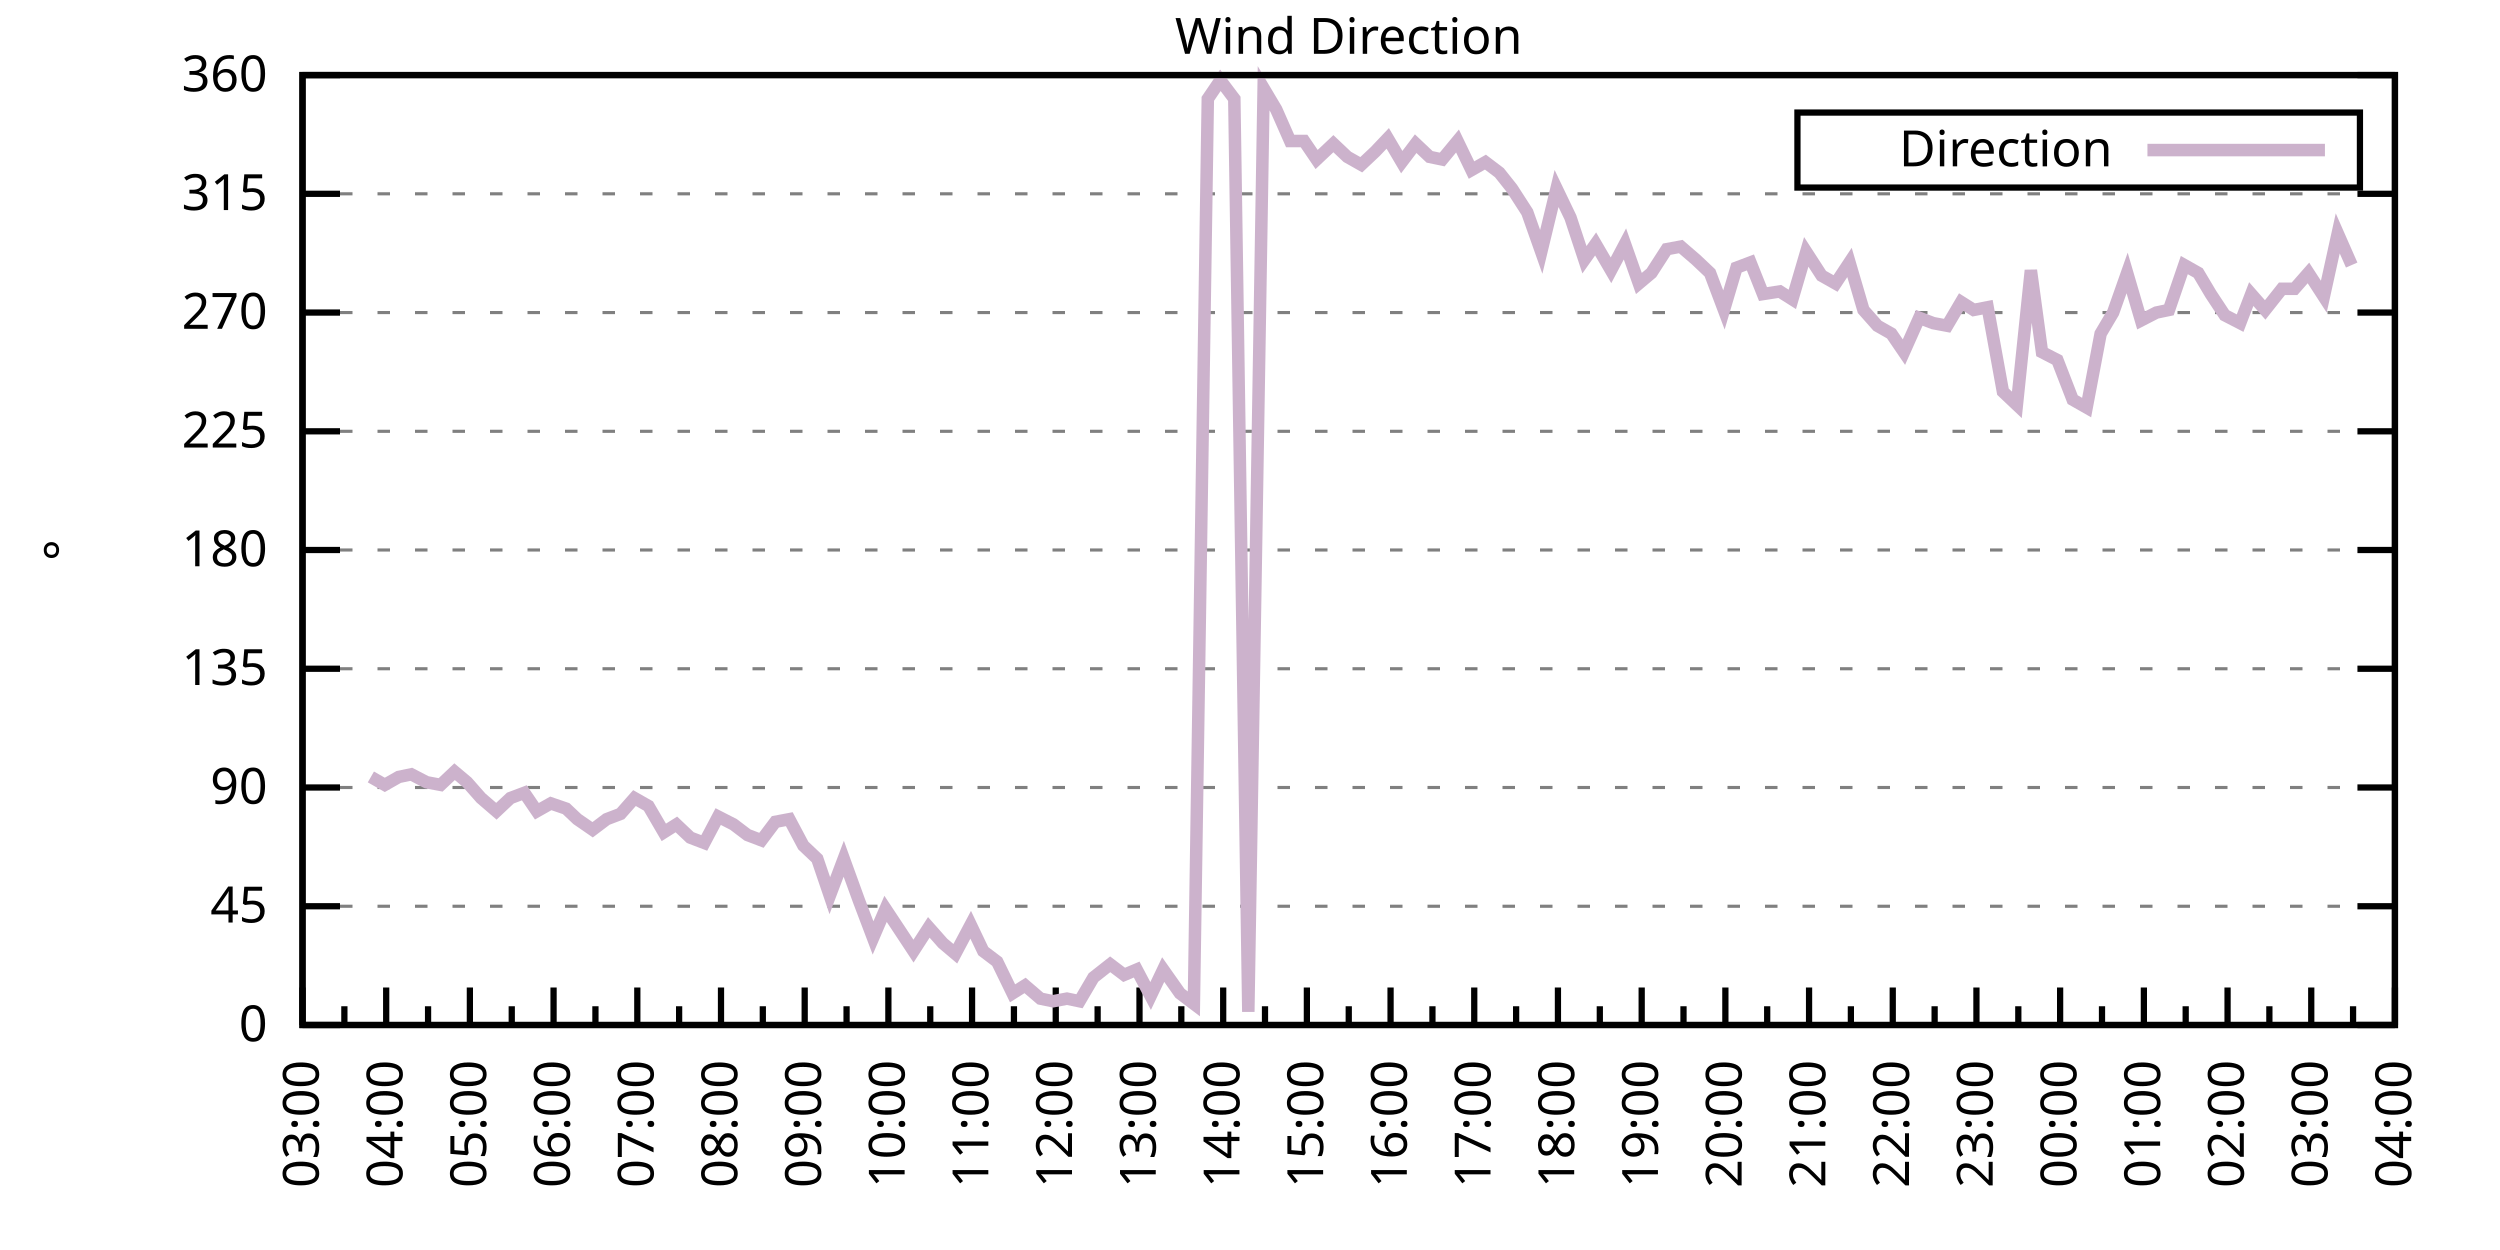
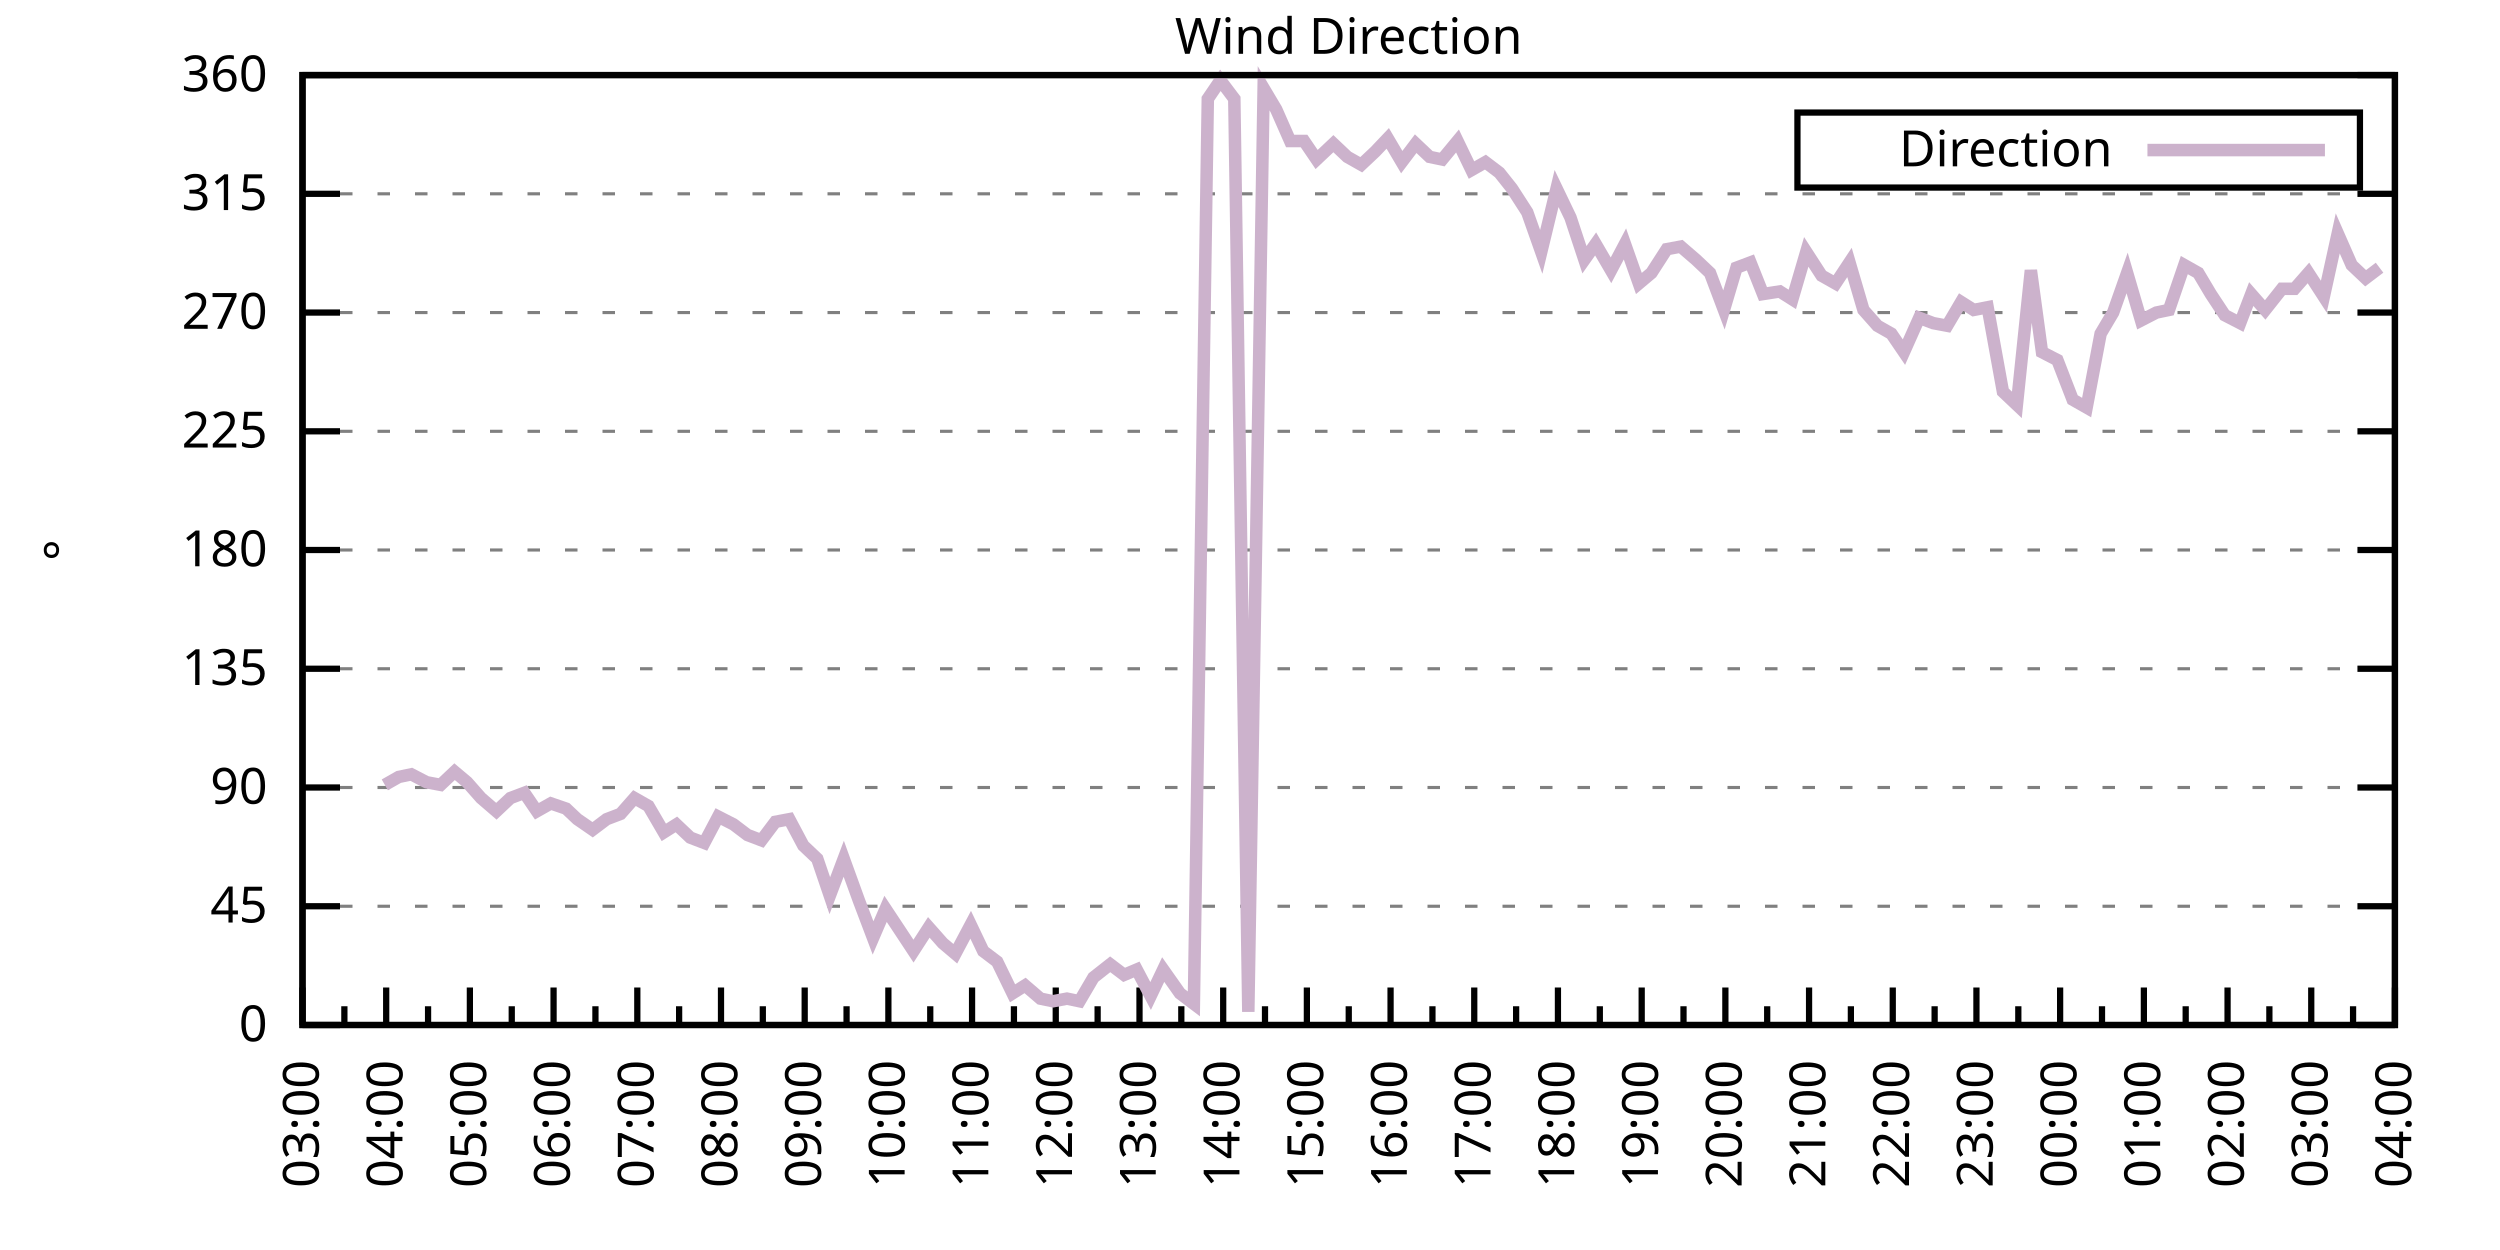
<svg xmlns="http://www.w3.org/2000/svg" xmlns:xlink="http://www.w3.org/1999/xlink" width="400" height="200" viewBox="0 0 400 200">
  <g id="gnuplot_canvas">
    <rect x="0" y="0" width="400" height="200" fill="none" />
    <defs>
      <circle id="gpDot" r="0.5" stroke-width="0.5" stroke="currentColor" />
      <path id="gpPt0" stroke-width="0.333" stroke="currentColor" d="M-1,0 h2 M0,-1 v2" />
      <path id="gpPt1" stroke-width="0.333" stroke="currentColor" d="M-1,-1 L1,1 M1,-1 L-1,1" />
      <path id="gpPt2" stroke-width="0.333" stroke="currentColor" d="M-1,0 L1,0 M0,-1 L0,1 M-1,-1 L1,1 M-1,1 L1,-1" />
      <rect id="gpPt3" stroke-width="0.333" stroke="currentColor" x="-1" y="-1" width="2" height="2" />
      <rect id="gpPt4" stroke-width="0.333" stroke="currentColor" fill="currentColor" x="-1" y="-1" width="2" height="2" />
      <circle id="gpPt5" stroke-width="0.333" stroke="currentColor" cx="0" cy="0" r="1" />
      <use xlink:href="#gpPt5" id="gpPt6" fill="currentColor" stroke="none" />
      <path id="gpPt7" stroke-width="0.333" stroke="currentColor" d="M0,-1.33 L-1.33,0.67 L1.33,0.67 z" />
      <use xlink:href="#gpPt7" id="gpPt8" fill="currentColor" stroke="none" />
      <use xlink:href="#gpPt7" id="gpPt9" stroke="currentColor" transform="rotate(180)" />
      <use xlink:href="#gpPt9" id="gpPt10" fill="currentColor" stroke="none" />
      <use xlink:href="#gpPt3" id="gpPt11" stroke="currentColor" transform="rotate(45)" />
      <use xlink:href="#gpPt11" id="gpPt12" fill="currentColor" stroke="none" />
      <path id="gpPt13" stroke-width="0.333" stroke="currentColor" d="M0,1.330 L1.265,0.411 L0.782,-1.067 L-0.782,-1.076 L-1.265,0.411 z" />
      <use xlink:href="#gpPt13" id="gpPt14" fill="currentColor" stroke="none" />
      <filter id="textbox" filterUnits="objectBoundingBox" x="0" y="0" height="1" width="1">
        <feFlood flood-color="white" flood-opacity="1" result="bgnd" />
        <feComposite in="SourceGraphic" in2="bgnd" operator="atop" />
      </filter>
      <filter id="greybox" filterUnits="objectBoundingBox" x="0" y="0" height="1" width="1">
        <feFlood flood-color="lightgrey" flood-opacity="1" result="grey" />
        <feComposite in="SourceGraphic" in2="grey" operator="atop" />
      </filter>
    </defs>
    <g fill="none" color="white" stroke="currentColor" stroke-width="1.00" stroke-linecap="butt" stroke-linejoin="miter">
</g>
    <g fill="none" color="black" stroke="currentColor" stroke-width="1.00" stroke-linecap="butt" stroke-linejoin="miter">
      <g stroke="none" shape-rendering="crispEdges">
        <polygon fill="rgb(255, 255, 255)" points="48.40,164.00 383.18,164.00 383.18,12.02 48.40,12.02 " />
      </g>
    </g>
    <g fill="none" color="black" stroke="currentColor" stroke-width="1.00" stroke-linecap="butt" stroke-linejoin="miter">
</g>
    <g fill="none" color="black" stroke="black" stroke-width="0.50" stroke-linecap="butt" stroke-linejoin="miter">
</g>
    <g fill="none" color="gray" stroke="currentColor" stroke-width="0.50" stroke-linecap="butt" stroke-linejoin="miter">
      <path stroke="gray" stroke-dasharray="2,4" class="gridline" d="M48.40,164.00 L383.19,164.00  " />
    </g>
    <g fill="none" color="gray" stroke="gray" stroke-width="1.00" stroke-linecap="butt" stroke-linejoin="miter">
</g>
    <g fill="none" color="black" stroke="currentColor" stroke-width="1.00" stroke-linecap="butt" stroke-linejoin="miter">
      <path stroke="black" d="M48.40,164.00 L54.40,164.00 M383.19,164.00 L377.19,164.00  " />
      <g transform="translate(42.80,166.60)" stroke="none" fill="black" font-family="Sans" font-size="8.00" text-anchor="end">
        <text>
          <tspan font-family="Sans"> 0</tspan>
        </text>
      </g>
    </g>
    <g fill="none" color="black" stroke="currentColor" stroke-width="1.00" stroke-linecap="butt" stroke-linejoin="miter">
</g>
    <g fill="none" color="black" stroke="black" stroke-width="0.50" stroke-linecap="butt" stroke-linejoin="miter">
</g>
    <g fill="none" color="gray" stroke="currentColor" stroke-width="0.50" stroke-linecap="butt" stroke-linejoin="miter">
      <path stroke="gray" stroke-dasharray="2,4" class="gridline" d="M48.40,145.00 L383.19,145.00  " />
    </g>
    <g fill="none" color="gray" stroke="gray" stroke-width="1.00" stroke-linecap="butt" stroke-linejoin="miter">
</g>
    <g fill="none" color="black" stroke="currentColor" stroke-width="1.00" stroke-linecap="butt" stroke-linejoin="miter">
      <path stroke="black" d="M48.40,145.00 L54.40,145.00 M383.19,145.00 L377.19,145.00  " />
      <g transform="translate(42.80,147.60)" stroke="none" fill="black" font-family="Sans" font-size="8.00" text-anchor="end">
        <text>
          <tspan font-family="Sans"> 45</tspan>
        </text>
      </g>
    </g>
    <g fill="none" color="black" stroke="currentColor" stroke-width="1.00" stroke-linecap="butt" stroke-linejoin="miter">
</g>
    <g fill="none" color="black" stroke="black" stroke-width="0.50" stroke-linecap="butt" stroke-linejoin="miter">
</g>
    <g fill="none" color="gray" stroke="currentColor" stroke-width="0.50" stroke-linecap="butt" stroke-linejoin="miter">
      <path stroke="gray" stroke-dasharray="2,4" class="gridline" d="M48.40,126.00 L383.19,126.00  " />
    </g>
    <g fill="none" color="gray" stroke="gray" stroke-width="1.00" stroke-linecap="butt" stroke-linejoin="miter">
</g>
    <g fill="none" color="black" stroke="currentColor" stroke-width="1.00" stroke-linecap="butt" stroke-linejoin="miter">
      <path stroke="black" d="M48.40,126.00 L54.40,126.00 M383.19,126.00 L377.19,126.00  " />
      <g transform="translate(42.80,128.60)" stroke="none" fill="black" font-family="Sans" font-size="8.00" text-anchor="end">
        <text>
          <tspan font-family="Sans"> 90</tspan>
        </text>
      </g>
    </g>
    <g fill="none" color="black" stroke="currentColor" stroke-width="1.00" stroke-linecap="butt" stroke-linejoin="miter">
</g>
    <g fill="none" color="black" stroke="black" stroke-width="0.50" stroke-linecap="butt" stroke-linejoin="miter">
</g>
    <g fill="none" color="gray" stroke="currentColor" stroke-width="0.50" stroke-linecap="butt" stroke-linejoin="miter">
      <path stroke="gray" stroke-dasharray="2,4" class="gridline" d="M48.40,107.00 L383.19,107.00  " />
    </g>
    <g fill="none" color="gray" stroke="gray" stroke-width="1.00" stroke-linecap="butt" stroke-linejoin="miter">
</g>
    <g fill="none" color="black" stroke="currentColor" stroke-width="1.00" stroke-linecap="butt" stroke-linejoin="miter">
      <path stroke="black" d="M48.40,107.00 L54.40,107.00 M383.19,107.00 L377.19,107.00  " />
      <g transform="translate(42.80,109.60)" stroke="none" fill="black" font-family="Sans" font-size="8.00" text-anchor="end">
        <text>
          <tspan font-family="Sans"> 135</tspan>
        </text>
      </g>
    </g>
    <g fill="none" color="black" stroke="currentColor" stroke-width="1.00" stroke-linecap="butt" stroke-linejoin="miter">
</g>
    <g fill="none" color="black" stroke="black" stroke-width="0.50" stroke-linecap="butt" stroke-linejoin="miter">
</g>
    <g fill="none" color="gray" stroke="currentColor" stroke-width="0.50" stroke-linecap="butt" stroke-linejoin="miter">
      <path stroke="gray" stroke-dasharray="2,4" class="gridline" d="M48.40,88.00 L383.19,88.00  " />
    </g>
    <g fill="none" color="gray" stroke="gray" stroke-width="1.00" stroke-linecap="butt" stroke-linejoin="miter">
</g>
    <g fill="none" color="black" stroke="currentColor" stroke-width="1.00" stroke-linecap="butt" stroke-linejoin="miter">
      <path stroke="black" d="M48.40,88.00 L54.40,88.00 M383.19,88.00 L377.19,88.00  " />
      <g transform="translate(42.80,90.60)" stroke="none" fill="black" font-family="Sans" font-size="8.00" text-anchor="end">
        <text>
          <tspan font-family="Sans"> 180</tspan>
        </text>
      </g>
    </g>
    <g fill="none" color="black" stroke="currentColor" stroke-width="1.00" stroke-linecap="butt" stroke-linejoin="miter">
</g>
    <g fill="none" color="black" stroke="black" stroke-width="0.50" stroke-linecap="butt" stroke-linejoin="miter">
</g>
    <g fill="none" color="gray" stroke="currentColor" stroke-width="0.50" stroke-linecap="butt" stroke-linejoin="miter">
      <path stroke="gray" stroke-dasharray="2,4" class="gridline" d="M48.40,69.01 L383.19,69.01  " />
    </g>
    <g fill="none" color="gray" stroke="gray" stroke-width="1.00" stroke-linecap="butt" stroke-linejoin="miter">
</g>
    <g fill="none" color="black" stroke="currentColor" stroke-width="1.00" stroke-linecap="butt" stroke-linejoin="miter">
      <path stroke="black" d="M48.40,69.01 L54.40,69.01 M383.19,69.01 L377.19,69.01  " />
      <g transform="translate(42.80,71.61)" stroke="none" fill="black" font-family="Sans" font-size="8.00" text-anchor="end">
        <text>
          <tspan font-family="Sans"> 225</tspan>
        </text>
      </g>
    </g>
    <g fill="none" color="black" stroke="currentColor" stroke-width="1.00" stroke-linecap="butt" stroke-linejoin="miter">
</g>
    <g fill="none" color="black" stroke="black" stroke-width="0.50" stroke-linecap="butt" stroke-linejoin="miter">
</g>
    <g fill="none" color="gray" stroke="currentColor" stroke-width="0.50" stroke-linecap="butt" stroke-linejoin="miter">
      <path stroke="gray" stroke-dasharray="2,4" class="gridline" d="M48.40,50.01 L383.19,50.01  " />
    </g>
    <g fill="none" color="gray" stroke="gray" stroke-width="1.00" stroke-linecap="butt" stroke-linejoin="miter">
</g>
    <g fill="none" color="black" stroke="currentColor" stroke-width="1.00" stroke-linecap="butt" stroke-linejoin="miter">
      <path stroke="black" d="M48.40,50.01 L54.40,50.01 M383.19,50.01 L377.19,50.01  " />
      <g transform="translate(42.80,52.61)" stroke="none" fill="black" font-family="Sans" font-size="8.00" text-anchor="end">
        <text>
          <tspan font-family="Sans"> 270</tspan>
        </text>
      </g>
    </g>
    <g fill="none" color="black" stroke="currentColor" stroke-width="1.00" stroke-linecap="butt" stroke-linejoin="miter">
</g>
    <g fill="none" color="black" stroke="black" stroke-width="0.50" stroke-linecap="butt" stroke-linejoin="miter">
</g>
    <g fill="none" color="gray" stroke="currentColor" stroke-width="0.50" stroke-linecap="butt" stroke-linejoin="miter">
      <path stroke="gray" stroke-dasharray="2,4" class="gridline" d="M48.40,31.01 L383.19,31.01  " />
    </g>
    <g fill="none" color="gray" stroke="gray" stroke-width="1.00" stroke-linecap="butt" stroke-linejoin="miter">
</g>
    <g fill="none" color="black" stroke="currentColor" stroke-width="1.00" stroke-linecap="butt" stroke-linejoin="miter">
      <path stroke="black" d="M48.40,31.01 L54.40,31.01 M383.19,31.01 L377.19,31.01  " />
      <g transform="translate(42.80,33.61)" stroke="none" fill="black" font-family="Sans" font-size="8.00" text-anchor="end">
        <text>
          <tspan font-family="Sans"> 315</tspan>
        </text>
      </g>
    </g>
    <g fill="none" color="black" stroke="currentColor" stroke-width="1.00" stroke-linecap="butt" stroke-linejoin="miter">
</g>
    <g fill="none" color="black" stroke="black" stroke-width="0.50" stroke-linecap="butt" stroke-linejoin="miter">
</g>
    <g fill="none" color="gray" stroke="currentColor" stroke-width="0.50" stroke-linecap="butt" stroke-linejoin="miter">
      <path stroke="gray" stroke-dasharray="2,4" class="gridline" d="M48.40,12.01 L383.19,12.01  " />
    </g>
    <g fill="none" color="gray" stroke="gray" stroke-width="1.00" stroke-linecap="butt" stroke-linejoin="miter">
</g>
    <g fill="none" color="black" stroke="currentColor" stroke-width="1.00" stroke-linecap="butt" stroke-linejoin="miter">
      <path stroke="black" d="M48.40,12.01 L54.40,12.01 M383.19,12.01 L377.19,12.01  " />
      <g transform="translate(42.80,14.61)" stroke="none" fill="black" font-family="Sans" font-size="8.00" text-anchor="end">
        <text>
          <tspan font-family="Sans"> 360</tspan>
        </text>
      </g>
    </g>
    <g fill="none" color="black" stroke="currentColor" stroke-width="1.00" stroke-linecap="butt" stroke-linejoin="miter">
      <path stroke="black" d="M48.40,164.00 L48.40,158.00  " />
      <g transform="translate(51.00,169.60) rotate(270)" stroke="none" fill="black" font-family="Sans" font-size="8.00" text-anchor="end">
        <text>
          <tspan font-family="Sans">03:00</tspan>
        </text>
      </g>
    </g>
    <g fill="none" color="black" stroke="currentColor" stroke-width="1.00" stroke-linecap="butt" stroke-linejoin="miter">
      <path stroke="black" d="M55.10,164.00 L55.10,161.00 M61.79,164.00 L61.79,158.00  " />
      <g transform="translate(64.39,169.60) rotate(270)" stroke="none" fill="black" font-family="Sans" font-size="8.00" text-anchor="end">
        <text>
          <tspan font-family="Sans">04:00</tspan>
        </text>
      </g>
    </g>
    <g fill="none" color="black" stroke="currentColor" stroke-width="1.00" stroke-linecap="butt" stroke-linejoin="miter">
      <path stroke="black" d="M68.49,164.00 L68.49,161.00 M75.18,164.00 L75.18,158.00  " />
      <g transform="translate(77.78,169.60) rotate(270)" stroke="none" fill="black" font-family="Sans" font-size="8.00" text-anchor="end">
        <text>
          <tspan font-family="Sans">05:00</tspan>
        </text>
      </g>
    </g>
    <g fill="none" color="black" stroke="currentColor" stroke-width="1.00" stroke-linecap="butt" stroke-linejoin="miter">
      <path stroke="black" d="M81.88,164.00 L81.88,161.00 M88.57,164.00 L88.57,158.00  " />
      <g transform="translate(91.17,169.60) rotate(270)" stroke="none" fill="black" font-family="Sans" font-size="8.00" text-anchor="end">
        <text>
          <tspan font-family="Sans">06:00</tspan>
        </text>
      </g>
    </g>
    <g fill="none" color="black" stroke="currentColor" stroke-width="1.00" stroke-linecap="butt" stroke-linejoin="miter">
      <path stroke="black" d="M95.27,164.00 L95.27,161.00 M101.97,164.00 L101.97,158.00  " />
      <g transform="translate(104.57,169.60) rotate(270)" stroke="none" fill="black" font-family="Sans" font-size="8.00" text-anchor="end">
        <text>
          <tspan font-family="Sans">07:00</tspan>
        </text>
      </g>
    </g>
    <g fill="none" color="black" stroke="currentColor" stroke-width="1.00" stroke-linecap="butt" stroke-linejoin="miter">
      <path stroke="black" d="M108.66,164.00 L108.66,161.00 M115.36,164.00 L115.36,158.00  " />
      <g transform="translate(117.96,169.60) rotate(270)" stroke="none" fill="black" font-family="Sans" font-size="8.00" text-anchor="end">
        <text>
          <tspan font-family="Sans">08:00</tspan>
        </text>
      </g>
    </g>
    <g fill="none" color="black" stroke="currentColor" stroke-width="1.00" stroke-linecap="butt" stroke-linejoin="miter">
      <path stroke="black" d="M122.05,164.00 L122.05,161.00 M128.75,164.00 L128.75,158.00  " />
      <g transform="translate(131.35,169.60) rotate(270)" stroke="none" fill="black" font-family="Sans" font-size="8.00" text-anchor="end">
        <text>
          <tspan font-family="Sans">09:00</tspan>
        </text>
      </g>
    </g>
    <g fill="none" color="black" stroke="currentColor" stroke-width="1.00" stroke-linecap="butt" stroke-linejoin="miter">
      <path stroke="black" d="M135.45,164.00 L135.45,161.00 M142.14,164.00 L142.14,158.00  " />
      <g transform="translate(144.74,169.60) rotate(270)" stroke="none" fill="black" font-family="Sans" font-size="8.00" text-anchor="end">
        <text>
          <tspan font-family="Sans">10:00</tspan>
        </text>
      </g>
    </g>
    <g fill="none" color="black" stroke="currentColor" stroke-width="1.00" stroke-linecap="butt" stroke-linejoin="miter">
      <path stroke="black" d="M148.84,164.00 L148.84,161.00 M155.53,164.00 L155.53,158.00  " />
      <g transform="translate(158.13,169.60) rotate(270)" stroke="none" fill="black" font-family="Sans" font-size="8.00" text-anchor="end">
        <text>
          <tspan font-family="Sans">11:00</tspan>
        </text>
      </g>
    </g>
    <g fill="none" color="black" stroke="currentColor" stroke-width="1.00" stroke-linecap="butt" stroke-linejoin="miter">
      <path stroke="black" d="M162.23,164.00 L162.23,161.00 M168.92,164.00 L168.92,158.00  " />
      <g transform="translate(171.52,169.60) rotate(270)" stroke="none" fill="black" font-family="Sans" font-size="8.00" text-anchor="end">
        <text>
          <tspan font-family="Sans">12:00</tspan>
        </text>
      </g>
    </g>
    <g fill="none" color="black" stroke="currentColor" stroke-width="1.00" stroke-linecap="butt" stroke-linejoin="miter">
      <path stroke="black" d="M175.62,164.00 L175.62,161.00 M182.32,164.00 L182.32,158.00  " />
      <g transform="translate(184.92,169.60) rotate(270)" stroke="none" fill="black" font-family="Sans" font-size="8.00" text-anchor="end">
        <text>
          <tspan font-family="Sans">13:00</tspan>
        </text>
      </g>
    </g>
    <g fill="none" color="black" stroke="currentColor" stroke-width="1.00" stroke-linecap="butt" stroke-linejoin="miter">
      <path stroke="black" d="M189.01,164.00 L189.01,161.00 M195.71,164.00 L195.71,158.00  " />
      <g transform="translate(198.31,169.60) rotate(270)" stroke="none" fill="black" font-family="Sans" font-size="8.00" text-anchor="end">
        <text>
          <tspan font-family="Sans">14:00</tspan>
        </text>
      </g>
    </g>
    <g fill="none" color="black" stroke="currentColor" stroke-width="1.00" stroke-linecap="butt" stroke-linejoin="miter">
      <path stroke="black" d="M202.40,164.00 L202.40,161.00 M209.10,164.00 L209.10,158.00  " />
      <g transform="translate(211.70,169.60) rotate(270)" stroke="none" fill="black" font-family="Sans" font-size="8.00" text-anchor="end">
        <text>
          <tspan font-family="Sans">15:00</tspan>
        </text>
      </g>
    </g>
    <g fill="none" color="black" stroke="currentColor" stroke-width="1.00" stroke-linecap="butt" stroke-linejoin="miter">
      <path stroke="black" d="M215.80,164.00 L215.80,161.00 M222.49,164.00 L222.49,158.00  " />
      <g transform="translate(225.09,169.60) rotate(270)" stroke="none" fill="black" font-family="Sans" font-size="8.00" text-anchor="end">
        <text>
          <tspan font-family="Sans">16:00</tspan>
        </text>
      </g>
    </g>
    <g fill="none" color="black" stroke="currentColor" stroke-width="1.00" stroke-linecap="butt" stroke-linejoin="miter">
      <path stroke="black" d="M229.19,164.00 L229.19,161.00 M235.88,164.00 L235.88,158.00  " />
      <g transform="translate(238.48,169.60) rotate(270)" stroke="none" fill="black" font-family="Sans" font-size="8.00" text-anchor="end">
        <text>
          <tspan font-family="Sans">17:00</tspan>
        </text>
      </g>
    </g>
    <g fill="none" color="black" stroke="currentColor" stroke-width="1.00" stroke-linecap="butt" stroke-linejoin="miter">
      <path stroke="black" d="M242.58,164.00 L242.58,161.00 M249.27,164.00 L249.27,158.00  " />
      <g transform="translate(251.87,169.60) rotate(270)" stroke="none" fill="black" font-family="Sans" font-size="8.00" text-anchor="end">
        <text>
          <tspan font-family="Sans">18:00</tspan>
        </text>
      </g>
    </g>
    <g fill="none" color="black" stroke="currentColor" stroke-width="1.00" stroke-linecap="butt" stroke-linejoin="miter">
      <path stroke="black" d="M255.97,164.00 L255.97,161.00 M262.67,164.00 L262.67,158.00  " />
      <g transform="translate(265.27,169.60) rotate(270)" stroke="none" fill="black" font-family="Sans" font-size="8.00" text-anchor="end">
        <text>
          <tspan font-family="Sans">19:00</tspan>
        </text>
      </g>
    </g>
    <g fill="none" color="black" stroke="currentColor" stroke-width="1.00" stroke-linecap="butt" stroke-linejoin="miter">
      <path stroke="black" d="M269.36,164.00 L269.36,161.00 M276.06,164.00 L276.06,158.00  " />
      <g transform="translate(278.66,169.60) rotate(270)" stroke="none" fill="black" font-family="Sans" font-size="8.00" text-anchor="end">
        <text>
          <tspan font-family="Sans">20:00</tspan>
        </text>
      </g>
    </g>
    <g fill="none" color="black" stroke="currentColor" stroke-width="1.00" stroke-linecap="butt" stroke-linejoin="miter">
      <path stroke="black" d="M282.75,164.00 L282.75,161.00 M289.45,164.00 L289.45,158.00  " />
      <g transform="translate(292.05,169.60) rotate(270)" stroke="none" fill="black" font-family="Sans" font-size="8.00" text-anchor="end">
        <text>
          <tspan font-family="Sans">21:00</tspan>
        </text>
      </g>
    </g>
    <g fill="none" color="black" stroke="currentColor" stroke-width="1.00" stroke-linecap="butt" stroke-linejoin="miter">
      <path stroke="black" d="M296.14,164.00 L296.14,161.00 M302.84,164.00 L302.84,158.00  " />
      <g transform="translate(305.44,169.60) rotate(270)" stroke="none" fill="black" font-family="Sans" font-size="8.00" text-anchor="end">
        <text>
          <tspan font-family="Sans">22:00</tspan>
        </text>
      </g>
    </g>
    <g fill="none" color="black" stroke="currentColor" stroke-width="1.00" stroke-linecap="butt" stroke-linejoin="miter">
      <path stroke="black" d="M309.54,164.00 L309.54,161.00 M316.23,164.00 L316.23,158.00  " />
      <g transform="translate(318.83,169.60) rotate(270)" stroke="none" fill="black" font-family="Sans" font-size="8.00" text-anchor="end">
        <text>
          <tspan font-family="Sans">23:00</tspan>
        </text>
      </g>
    </g>
    <g fill="none" color="black" stroke="currentColor" stroke-width="1.00" stroke-linecap="butt" stroke-linejoin="miter">
      <path stroke="black" d="M322.93,164.00 L322.93,161.00 M329.62,164.00 L329.62,158.00  " />
      <g transform="translate(332.22,169.60) rotate(270)" stroke="none" fill="black" font-family="Sans" font-size="8.00" text-anchor="end">
        <text>
          <tspan font-family="Sans">00:00</tspan>
        </text>
      </g>
    </g>
    <g fill="none" color="black" stroke="currentColor" stroke-width="1.00" stroke-linecap="butt" stroke-linejoin="miter">
      <path stroke="black" d="M336.32,164.00 L336.32,161.00 M343.02,164.00 L343.02,158.00  " />
      <g transform="translate(345.62,169.60) rotate(270)" stroke="none" fill="black" font-family="Sans" font-size="8.00" text-anchor="end">
        <text>
          <tspan font-family="Sans">01:00</tspan>
        </text>
      </g>
    </g>
    <g fill="none" color="black" stroke="currentColor" stroke-width="1.00" stroke-linecap="butt" stroke-linejoin="miter">
      <path stroke="black" d="M349.71,164.00 L349.71,161.00 M356.41,164.00 L356.41,158.00  " />
      <g transform="translate(359.01,169.60) rotate(270)" stroke="none" fill="black" font-family="Sans" font-size="8.00" text-anchor="end">
        <text>
          <tspan font-family="Sans">02:00</tspan>
        </text>
      </g>
    </g>
    <g fill="none" color="black" stroke="currentColor" stroke-width="1.00" stroke-linecap="butt" stroke-linejoin="miter">
      <path stroke="black" d="M363.10,164.00 L363.10,161.00 M369.80,164.00 L369.80,158.00  " />
      <g transform="translate(372.40,169.60) rotate(270)" stroke="none" fill="black" font-family="Sans" font-size="8.00" text-anchor="end">
        <text>
          <tspan font-family="Sans">03:00</tspan>
        </text>
      </g>
    </g>
    <g fill="none" color="black" stroke="currentColor" stroke-width="1.00" stroke-linecap="butt" stroke-linejoin="miter">
      <path stroke="black" d="M376.49,164.00 L376.49,161.00 M383.19,164.00 L383.19,158.00  " />
      <g transform="translate(385.79,169.60) rotate(270)" stroke="none" fill="black" font-family="Sans" font-size="8.00" text-anchor="end">
        <text>
          <tspan font-family="Sans">04:00</tspan>
        </text>
      </g>
    </g>
    <g fill="none" color="black" stroke="currentColor" stroke-width="1.00" stroke-linecap="butt" stroke-linejoin="miter">
</g>
    <g fill="none" color="black" stroke="currentColor" stroke-width="1.00" stroke-linecap="butt" stroke-linejoin="miter">
      <path stroke="black" d="M48.40,12.01 L48.40,164.00 L383.19,164.00 L383.19,12.01 L48.40,12.01 Z  " />
    </g>
    <g fill="none" color="black" stroke="currentColor" stroke-width="1.00" stroke-linecap="butt" stroke-linejoin="miter">
      <g transform="translate(12.80,88.01) rotate(270)" stroke="none" fill="black" font-family="Sans" font-size="8.00" text-anchor="middle">
        <text>
          <tspan font-family="Sans">°</tspan>
        </text>
      </g>
    </g>
    <g fill="none" color="black" stroke="currentColor" stroke-width="1.00" stroke-linecap="butt" stroke-linejoin="miter">
</g>
    <g fill="none" color="black" stroke="currentColor" stroke-width="1.00" stroke-linecap="butt" stroke-linejoin="miter">
      <path stroke="black" d="M287.59,30.01 L287.59,18.01 L377.59,18.01 L377.59,30.01 L287.59,30.01 Z  " />
    </g>
    <g id="Wind_direction_plot_1">
      <g fill="none" color="white" stroke="black" stroke-width="2.00" stroke-linecap="butt" stroke-linejoin="miter">
</g>
      <g fill="none" color="black" stroke="currentColor" stroke-width="2.00" stroke-linecap="butt" stroke-linejoin="miter">
        <g transform="translate(337.99,26.61)" stroke="none" fill="black" font-family="Sans" font-size="8.00" text-anchor="end">
          <text>
            <tspan font-family="Sans">Direction</tspan>
          </text>
        </g>
      </g>
      <g fill="none" color="black" stroke="currentColor" stroke-width="2.00" stroke-linecap="butt" stroke-linejoin="miter">
-         <path stroke="rgb(204, 178, 204)" d="M343.59,24.01 L371.99,24.01 M59.34,124.31 L61.57,125.58 L63.80,124.31 L65.81,123.89 L68.26,125.16 L70.50,125.58   L72.73,123.47 L74.74,125.16 L76.97,127.69 L79.42,129.80 L81.66,127.69 L83.89,126.85 L85.90,129.80 L88.13,128.54   L90.58,129.38 L92.37,131.07 L94.82,132.76 L97.06,131.07 L99.29,130.22 L101.52,127.69 L103.75,128.96 L106.21,133.18   L108.22,131.91 L110.45,134.02 L112.68,134.87 L114.91,130.65 L117.37,131.91 L119.60,133.60 L121.83,134.45 L124.06,131.49   L126.29,131.07 L128.53,135.29 L130.76,137.40 L132.77,143.31 L135.00,137.40 L137.45,144.16 L139.69,150.07 L141.69,145.42   L143.93,148.80 L146.16,152.18 L148.61,148.38 L150.85,150.91 L152.85,152.60 L155.31,147.96 L157.32,152.18 L159.55,153.87   L162.01,158.93 L164.01,157.67 L166.47,159.78 L168.48,160.20 L170.71,159.78 L172.72,160.20 L174.95,156.40 L177.63,154.29   L179.86,155.98 L181.87,155.13 L184.10,159.36 L186.11,155.13 L188.79,158.93 L191.02,160.62 L193.25,15.81 L195.26,12.85   L197.49,15.81 L199.73,161.89 L202.18,14.12 L204.19,17.50 L206.42,22.56 L208.65,22.56 L210.66,25.52 L213.34,22.99   L215.57,25.10 L217.80,26.36 L220.04,24.25 L222.04,22.14 L224.28,25.94 L226.51,22.99 L228.74,25.10 L230.75,25.52   L233.20,22.56 L235.44,27.21 L237.67,25.94 L239.90,27.63 L241.91,30.16 L244.36,33.96 L246.60,40.30 L249.05,30.16   L251.28,34.81 L253.51,41.56 L255.30,39.03 L257.76,43.25 L259.99,39.03 L262.22,45.36 L264.23,43.67 L266.68,39.87   L268.92,39.45 L271.37,41.56 L273.60,43.67 L275.83,49.59 L277.84,42.83 L280.07,41.99 L282.08,47.05 L284.76,46.63   L286.77,47.90 L289.00,40.30 L291.46,44.10 L293.69,45.36 L295.92,41.99 L298.15,49.59 L300.39,52.12 L302.62,53.39   L304.63,56.34 L307.08,50.85 L309.31,51.70 L311.54,52.12 L313.78,48.32 L315.79,49.59 L318.02,49.16 L320.47,62.67   L322.70,64.78 L324.94,43.25 L326.72,56.34 L329.18,57.61 L331.63,63.94 L333.86,65.21 L336.10,53.39 L338.10,50.01   L340.34,43.67 L342.57,51.27 L345.02,50.01 L347.03,49.59 L349.49,42.41 L351.72,43.67 L353.73,47.05 L355.96,50.43   L358.42,51.70 L360.20,47.05 L362.43,49.59 L365.11,46.21 L367.12,46.21 L369.35,43.67 L371.81,47.47 L374.04,37.34   L376.27,42.41  " />
+         <path stroke="rgb(204, 178, 204)" d="M343.59,24.01 L371.99,24.01 M61.57,125.58 L63.80,124.31 L65.81,123.89 L68.26,125.16 L70.50,125.58 L72.73,123.47   L74.74,125.16 L76.97,127.69 L79.42,129.80 L81.66,127.69 L83.89,126.85 L85.90,129.80 L88.13,128.54 L90.58,129.38   L92.37,131.07 L94.82,132.76 L97.06,131.07 L99.29,130.22 L101.52,127.69 L103.75,128.96 L106.21,133.18 L108.22,131.91   L110.45,134.02 L112.68,134.87 L114.91,130.65 L117.37,131.91 L119.60,133.60 L121.83,134.45 L124.06,131.49 L126.29,131.07   L128.53,135.29 L130.76,137.40 L132.77,143.31 L135.00,137.40 L137.45,144.16 L139.69,150.07 L141.69,145.42 L143.93,148.80   L146.16,152.18 L148.61,148.38 L150.85,150.91 L152.85,152.60 L155.31,147.96 L157.32,152.18 L159.55,153.87 L162.01,158.93   L164.01,157.67 L166.47,159.78 L168.48,160.20 L170.71,159.78 L172.72,160.20 L174.95,156.40 L177.63,154.29 L179.86,155.98   L181.87,155.13 L184.10,159.36 L186.11,155.13 L188.79,158.93 L191.02,160.62 L193.25,15.81 L195.26,12.85 L197.49,15.81   L199.73,161.89 L202.18,14.12 L204.19,17.50 L206.42,22.56 L208.65,22.56 L210.66,25.52 L213.34,22.99 L215.57,25.10   L217.80,26.36 L220.04,24.25 L222.04,22.14 L224.28,25.94 L226.51,22.99 L228.74,25.10 L230.75,25.52 L233.20,22.56   L235.44,27.21 L237.67,25.94 L239.90,27.63 L241.91,30.16 L244.36,33.96 L246.60,40.30 L249.05,30.16 L251.28,34.81   L253.51,41.56 L255.30,39.03 L257.76,43.25 L259.99,39.03 L262.22,45.36 L264.23,43.67 L266.68,39.87 L268.92,39.45   L271.37,41.56 L273.60,43.67 L275.83,49.59 L277.84,42.83 L280.07,41.99 L282.08,47.05 L284.76,46.63 L286.77,47.90   L289.00,40.30 L291.46,44.10 L293.69,45.36 L295.92,41.99 L298.15,49.59 L300.39,52.12 L302.62,53.39 L304.63,56.34   L307.08,50.85 L309.31,51.70 L311.54,52.12 L313.78,48.32 L315.79,49.59 L318.02,49.16 L320.47,62.67 L322.70,64.78   L324.94,43.25 L326.72,56.34 L329.18,57.61 L331.63,63.94 L333.86,65.21 L336.10,53.39 L338.10,50.01 L340.34,43.67   L342.57,51.27 L345.02,50.01 L347.03,49.59 L349.49,42.41 L351.72,43.67 L353.73,47.05 L355.96,50.43 L358.42,51.70   L360.20,47.05 L362.43,49.59 L365.11,46.21 L367.12,46.21 L369.35,43.67 L371.81,47.47 L374.04,37.34 L376.27,42.41   L378.50,44.52 L380.73,42.83  " />
      </g>
    </g>
    <g fill="none" color="black" stroke="currentColor" stroke-width="2.00" stroke-linecap="butt" stroke-linejoin="miter">
</g>
    <g fill="none" color="black" stroke="black" stroke-width="1.00" stroke-linecap="butt" stroke-linejoin="miter">
</g>
    <g fill="none" color="black" stroke="currentColor" stroke-width="1.00" stroke-linecap="butt" stroke-linejoin="miter">
      <path stroke="black" d="M48.40,12.01 L48.40,164.00 L383.19,164.00 L383.19,12.01 L48.40,12.01 Z  " />
    </g>
    <g fill="none" color="black" stroke="currentColor" stroke-width="1.00" stroke-linecap="butt" stroke-linejoin="miter">
      <g transform="translate(215.79,8.61)" stroke="none" fill="black" font-family="Sans" font-size="8.00" text-anchor="middle">
        <text>
          <tspan font-family="Sans">Wind Direction</tspan>
        </text>
      </g>
    </g>
    <g fill="none" color="black" stroke="currentColor" stroke-width="1.00" stroke-linecap="butt" stroke-linejoin="miter">
</g>
  </g>
</svg>
